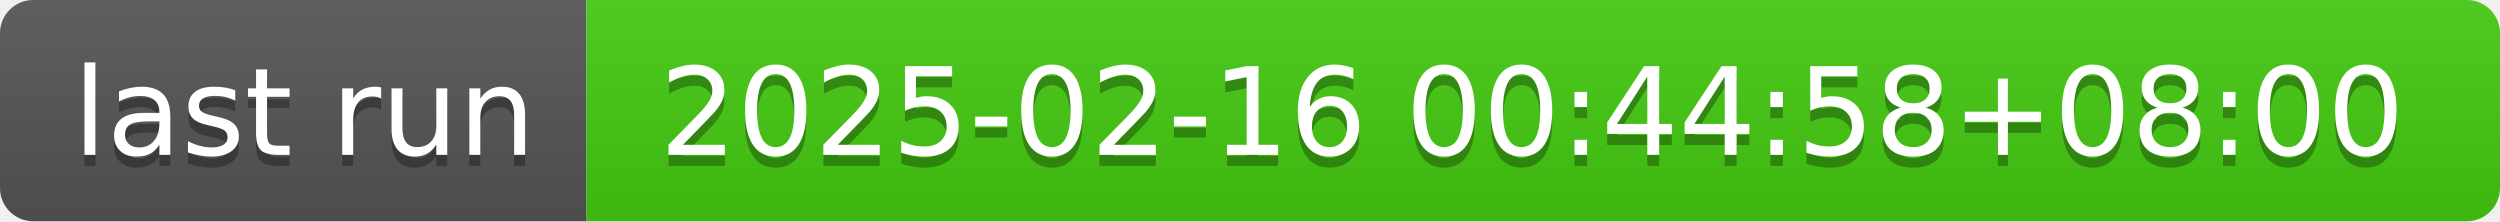
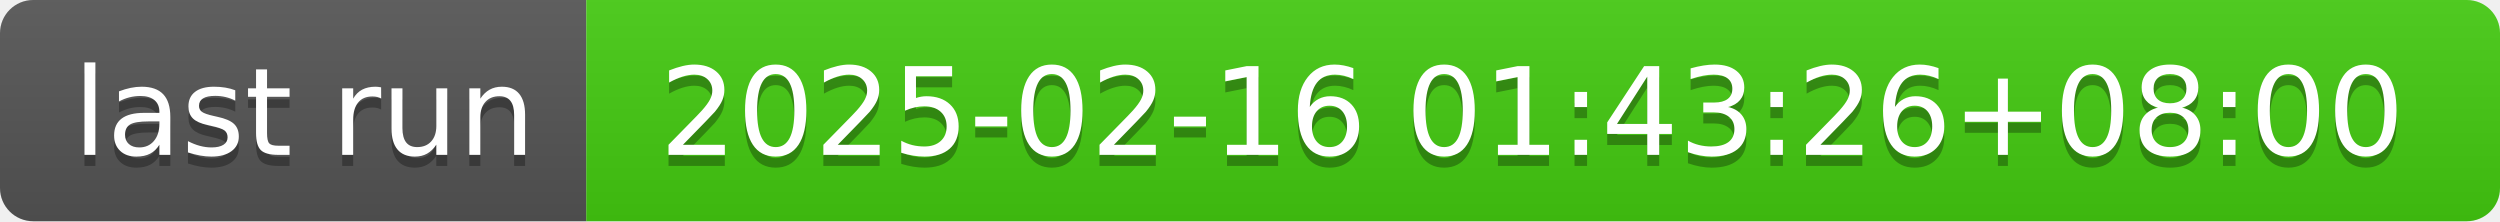
- <svg xmlns="http://www.w3.org/2000/svg" width="226" height="20" role="img" aria-label="last run: 2025-02-16 00:44:58+08:00">
+ <svg xmlns="http://www.w3.org/2000/svg" width="226" height="20" role="img" aria-label="last run: 2025-02-16 01:43:26+08:00">
  <linearGradient id="s" x2="0" y2="100%">
    <stop offset="0" stop-color="#bbb" stop-opacity=".1" />
    <stop offset="1" stop-opacity=".1" />
  </linearGradient>
  <clipPath id="r">
    <rect width="226" height="20" rx="3" fill="#fff" />
  </clipPath>
  <g clip-path="url(#r)">
    <rect width="53" height="20" fill="#555" />
    <rect x="53" width="173" height="20" fill="#4c1" />
    <rect width="226" height="20" fill="url(#s)" />
  </g>
  <g fill="#fff" text-anchor="middle" font-family="Verdana,Geneva,DejaVu Sans,sans-serif" text-rendering="geometricPrecision" font-size="110">
    <text aria-hidden="true" x="275" y="150" fill="#010101" fill-opacity=".3" transform="scale(.1)" textLength="430">last run</text>
    <text x="275" y="140" transform="scale(.1)" fill="#fff" textLength="430">last run</text>
-     <text aria-hidden="true" x="1385" y="150" fill="#010101" fill-opacity=".3" transform="scale(.1)" textLength="1630">2025-02-16 00:44:58+08:00</text>
-     <text x="1385" y="140" transform="scale(.1)" fill="#fff" textLength="1630">2025-02-16 00:44:58+08:00</text>
+     <text aria-hidden="true" x="1385" y="150" fill="#010101" fill-opacity=".3" transform="scale(.1)" textLength="1630">2025-02-16 01:43:26+08:00</text>
+     <text x="1385" y="140" transform="scale(.1)" fill="#fff" textLength="1630">2025-02-16 01:43:26+08:00</text>
  </g>
</svg>
